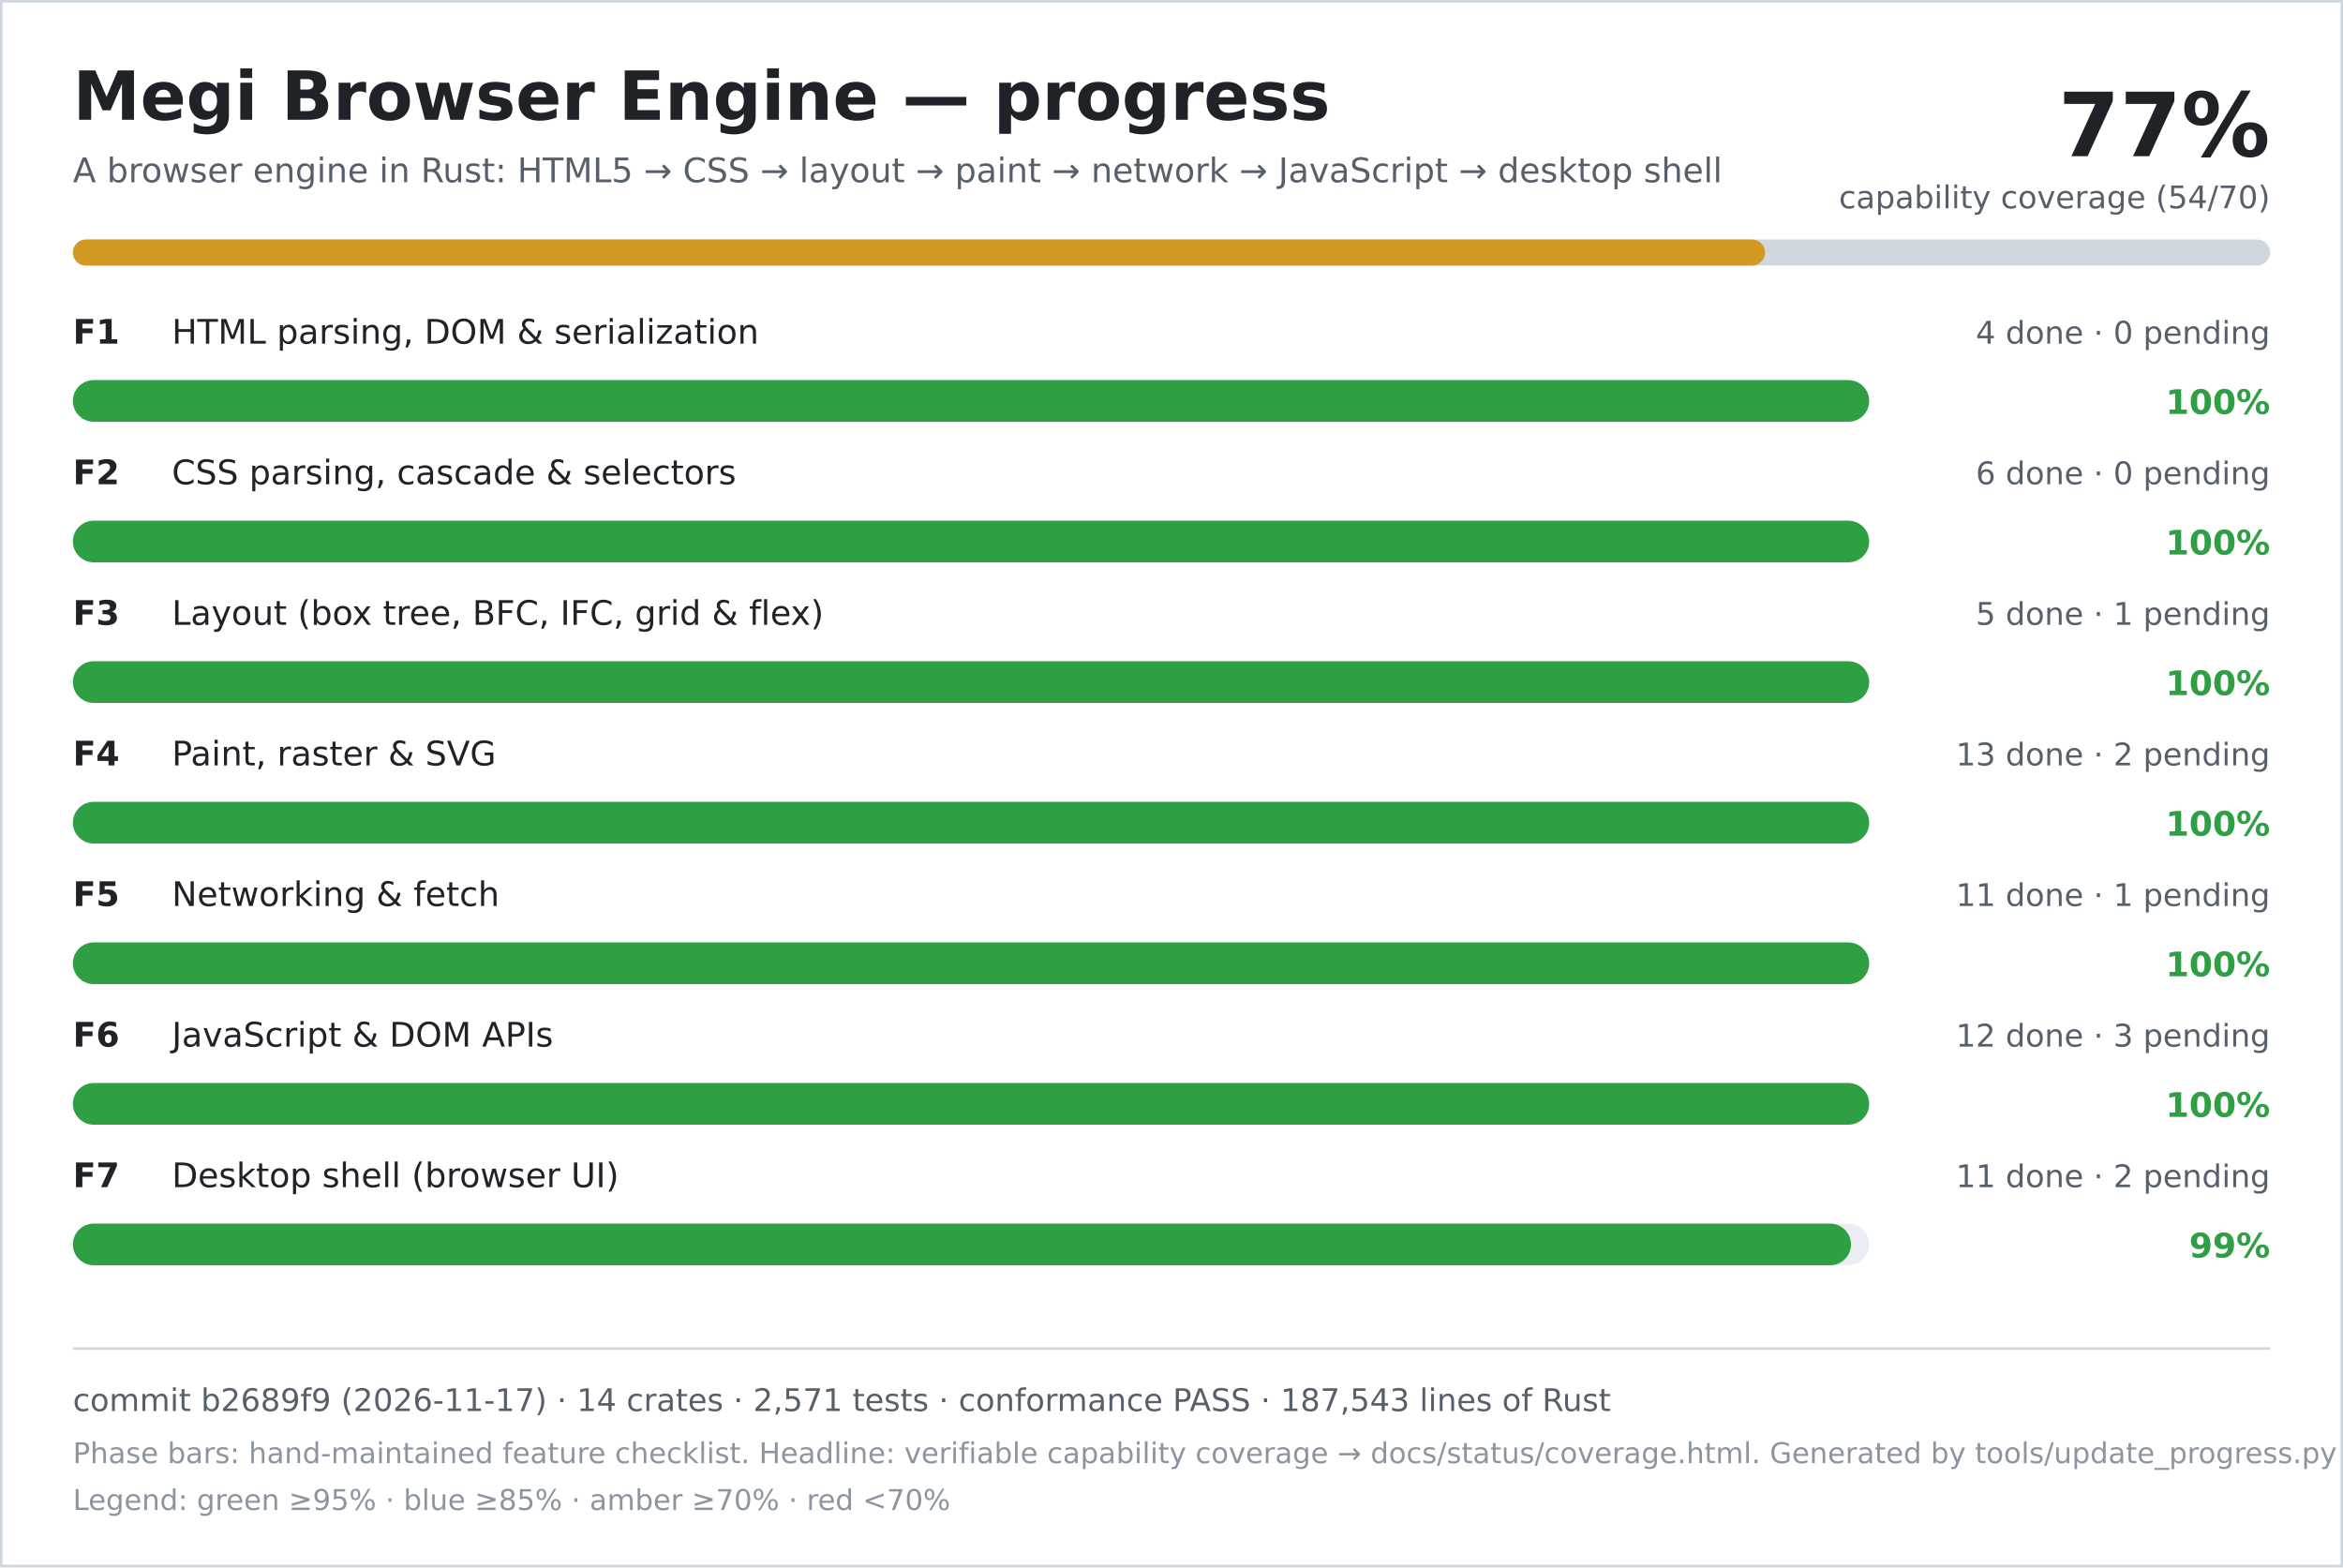
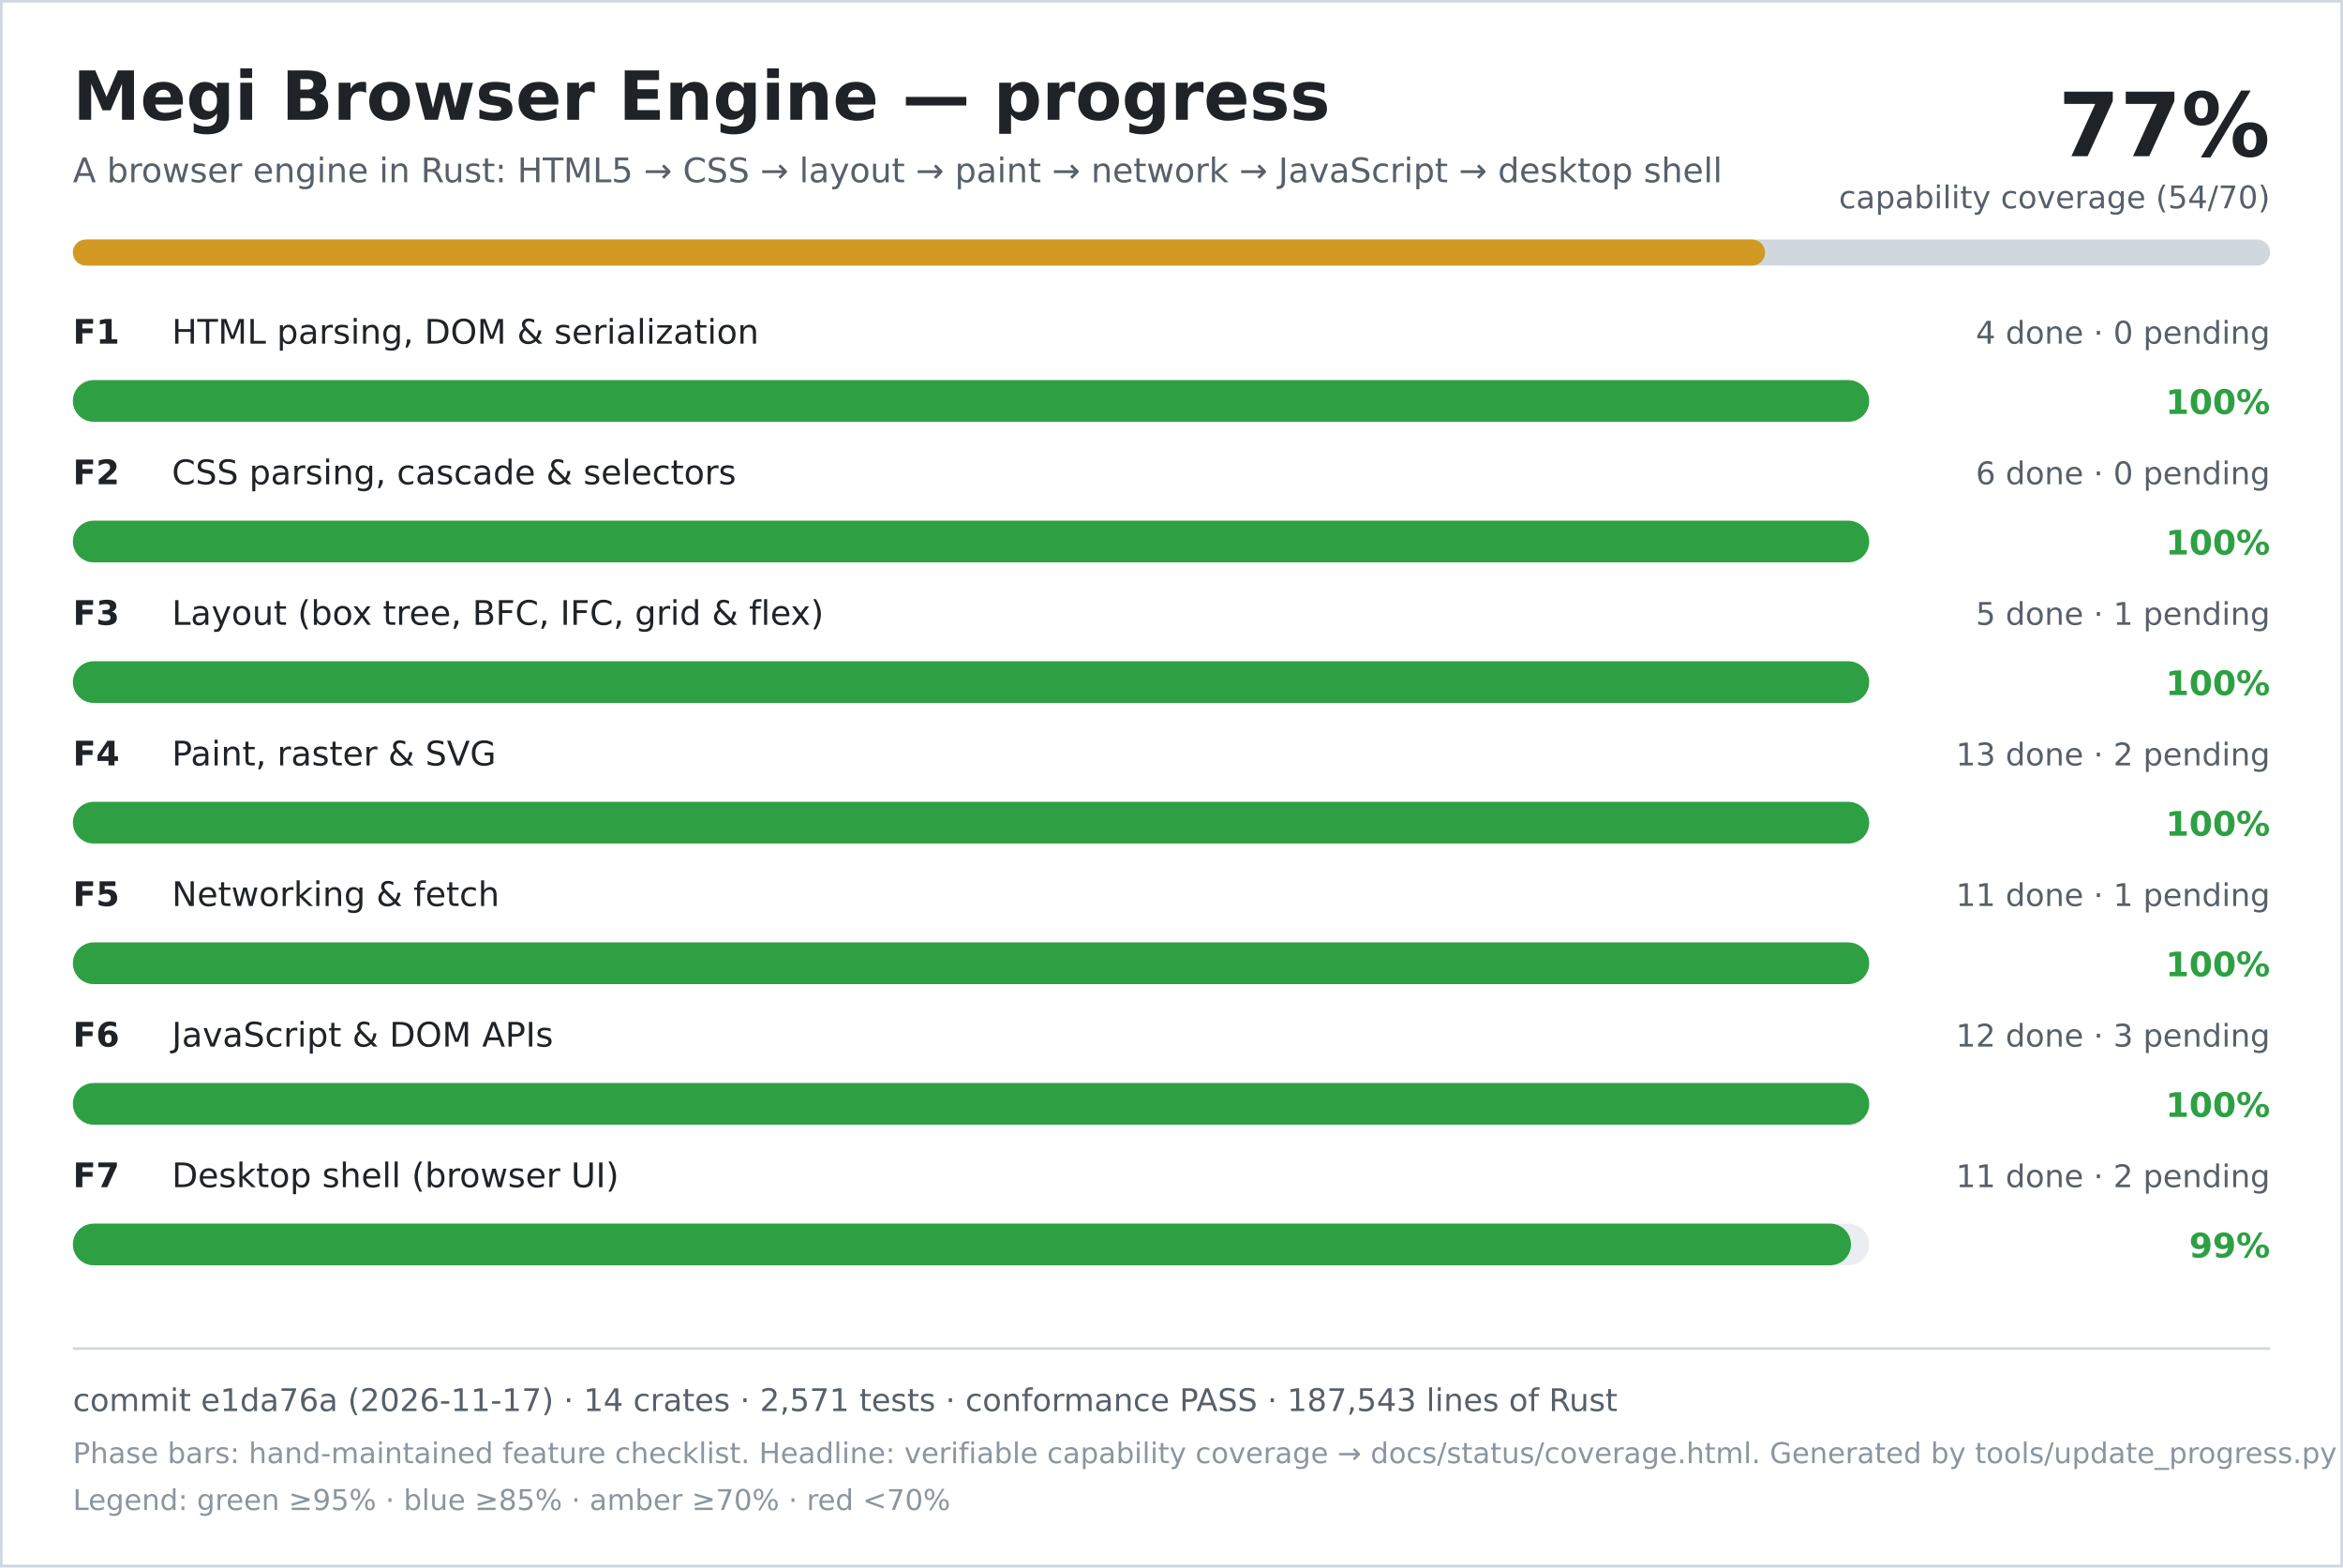
<svg xmlns="http://www.w3.org/2000/svg" width="900" height="602" viewBox="0 0 900 602" role="img" aria-labelledby="title desc">
  <rect width="900" height="602" fill="#ffffff" />
  <rect x="0.5" y="0.5" width="899" height="601" fill="none" stroke="#d0d7de" />
  <text x="28" y="46" font-family="DejaVu Sans, Verdana, sans-serif" font-size="26" font-weight="700" fill="#1f2328">Megi Browser Engine — progress</text>
  <text x="28" y="70" font-family="DejaVu Sans, Verdana, sans-serif" font-size="13" fill="#57606a">A browser engine in Rust: HTML5 → CSS → layout → paint → network → JavaScript → desktop shell</text>
  <text x="872" y="60" text-anchor="end" font-family="DejaVu Sans, Verdana, sans-serif" font-size="34" font-weight="700" fill="#1f2328">77%</text>
  <text x="872" y="80" text-anchor="end" font-family="DejaVu Sans, Verdana, sans-serif" font-size="12" fill="#57606a">capability coverage (54/70)</text>
  <rect x="28" y="92" width="844" height="10" rx="5" fill="#d0d7de" />
  <rect x="28" y="92" width="650" height="10" rx="5" fill="#d29922" />
  <text x="28" y="132" font-family="DejaVu Sans, Verdana, sans-serif" font-size="13" font-weight="700" fill="#1f2328">F1</text>
  <text x="66" y="132" font-family="DejaVu Sans, Verdana, sans-serif" font-size="13" fill="#1f2328">HTML parsing, DOM &amp; serialization</text>
  <text x="872" y="132" text-anchor="end" font-family="DejaVu Sans, Verdana, sans-serif" font-size="12" fill="#57606a">4 done · 0 pending</text>
  <rect x="28" y="146" width="690" height="16" rx="8" fill="#eaeef2" />
  <rect x="28" y="146" width="690" height="16" rx="8" fill="#2ea043" />
  <text x="872" y="159" text-anchor="end" font-family="DejaVu Sans, Verdana, sans-serif" font-size="13" font-weight="700" fill="#2ea043">100%</text>
  <text x="28" y="186" font-family="DejaVu Sans, Verdana, sans-serif" font-size="13" font-weight="700" fill="#1f2328">F2</text>
  <text x="66" y="186" font-family="DejaVu Sans, Verdana, sans-serif" font-size="13" fill="#1f2328">CSS parsing, cascade &amp; selectors</text>
  <text x="872" y="186" text-anchor="end" font-family="DejaVu Sans, Verdana, sans-serif" font-size="12" fill="#57606a">6 done · 0 pending</text>
  <rect x="28" y="200" width="690" height="16" rx="8" fill="#eaeef2" />
  <rect x="28" y="200" width="690" height="16" rx="8" fill="#2ea043" />
  <text x="872" y="213" text-anchor="end" font-family="DejaVu Sans, Verdana, sans-serif" font-size="13" font-weight="700" fill="#2ea043">100%</text>
  <text x="28" y="240" font-family="DejaVu Sans, Verdana, sans-serif" font-size="13" font-weight="700" fill="#1f2328">F3</text>
  <text x="66" y="240" font-family="DejaVu Sans, Verdana, sans-serif" font-size="13" fill="#1f2328">Layout (box tree, BFC, IFC, grid &amp; flex)</text>
  <text x="872" y="240" text-anchor="end" font-family="DejaVu Sans, Verdana, sans-serif" font-size="12" fill="#57606a">5 done · 1 pending</text>
  <rect x="28" y="254" width="690" height="16" rx="8" fill="#eaeef2" />
  <rect x="28" y="254" width="690" height="16" rx="8" fill="#2ea043" />
  <text x="872" y="267" text-anchor="end" font-family="DejaVu Sans, Verdana, sans-serif" font-size="13" font-weight="700" fill="#2ea043">100%</text>
  <text x="28" y="294" font-family="DejaVu Sans, Verdana, sans-serif" font-size="13" font-weight="700" fill="#1f2328">F4</text>
  <text x="66" y="294" font-family="DejaVu Sans, Verdana, sans-serif" font-size="13" fill="#1f2328">Paint, raster &amp; SVG</text>
  <text x="872" y="294" text-anchor="end" font-family="DejaVu Sans, Verdana, sans-serif" font-size="12" fill="#57606a">13 done · 2 pending</text>
  <rect x="28" y="308" width="690" height="16" rx="8" fill="#eaeef2" />
  <rect x="28" y="308" width="690" height="16" rx="8" fill="#2ea043" />
  <text x="872" y="321" text-anchor="end" font-family="DejaVu Sans, Verdana, sans-serif" font-size="13" font-weight="700" fill="#2ea043">100%</text>
  <text x="28" y="348" font-family="DejaVu Sans, Verdana, sans-serif" font-size="13" font-weight="700" fill="#1f2328">F5</text>
  <text x="66" y="348" font-family="DejaVu Sans, Verdana, sans-serif" font-size="13" fill="#1f2328">Networking &amp; fetch</text>
  <text x="872" y="348" text-anchor="end" font-family="DejaVu Sans, Verdana, sans-serif" font-size="12" fill="#57606a">11 done · 1 pending</text>
  <rect x="28" y="362" width="690" height="16" rx="8" fill="#eaeef2" />
  <rect x="28" y="362" width="690" height="16" rx="8" fill="#2ea043" />
  <text x="872" y="375" text-anchor="end" font-family="DejaVu Sans, Verdana, sans-serif" font-size="13" font-weight="700" fill="#2ea043">100%</text>
  <text x="28" y="402" font-family="DejaVu Sans, Verdana, sans-serif" font-size="13" font-weight="700" fill="#1f2328">F6</text>
  <text x="66" y="402" font-family="DejaVu Sans, Verdana, sans-serif" font-size="13" fill="#1f2328">JavaScript &amp; DOM APIs</text>
  <text x="872" y="402" text-anchor="end" font-family="DejaVu Sans, Verdana, sans-serif" font-size="12" fill="#57606a">12 done · 3 pending</text>
  <rect x="28" y="416" width="690" height="16" rx="8" fill="#eaeef2" />
  <rect x="28" y="416" width="690" height="16" rx="8" fill="#2ea043" />
  <text x="872" y="429" text-anchor="end" font-family="DejaVu Sans, Verdana, sans-serif" font-size="13" font-weight="700" fill="#2ea043">100%</text>
  <text x="28" y="456" font-family="DejaVu Sans, Verdana, sans-serif" font-size="13" font-weight="700" fill="#1f2328">F7</text>
  <text x="66" y="456" font-family="DejaVu Sans, Verdana, sans-serif" font-size="13" fill="#1f2328">Desktop shell (browser UI)</text>
  <text x="872" y="456" text-anchor="end" font-family="DejaVu Sans, Verdana, sans-serif" font-size="12" fill="#57606a">11 done · 2 pending</text>
  <rect x="28" y="470" width="690" height="16" rx="8" fill="#eaeef2" />
  <rect x="28" y="470" width="683" height="16" rx="8" fill="#2ea043" />
  <text x="872" y="483" text-anchor="end" font-family="DejaVu Sans, Verdana, sans-serif" font-size="13" font-weight="700" fill="#2ea043">99%</text>
  <line x1="28" y1="518" x2="872" y2="518" stroke="#d0d7de" />
-   <text x="28" y="542" font-family="DejaVu Sans, Verdana, sans-serif" font-size="12" fill="#57606a">commit b2689f9 (2026-11-17) · 14 crates · 2,571 tests · conformance PASS · 187,543 lines of Rust</text>
+   <text x="28" y="542" font-family="DejaVu Sans, Verdana, sans-serif" font-size="12" fill="#57606a">commit e1da76a (2026-11-17) · 14 crates · 2,571 tests · conformance PASS · 187,543 lines of Rust</text>
  <text x="28" y="562" font-family="DejaVu Sans, Verdana, sans-serif" font-size="11" fill="#8c959f">Phase bars: hand-maintained feature checklist. Headline: verifiable capability coverage → docs/status/coverage.html. Generated by tools/update_progress.py — do not edit.</text>
  <text x="28" y="580" font-family="DejaVu Sans, Verdana, sans-serif" font-size="11" fill="#8c959f">Legend: green ≥95% · blue ≥85% · amber ≥70% · red &lt;70%</text>
</svg>
